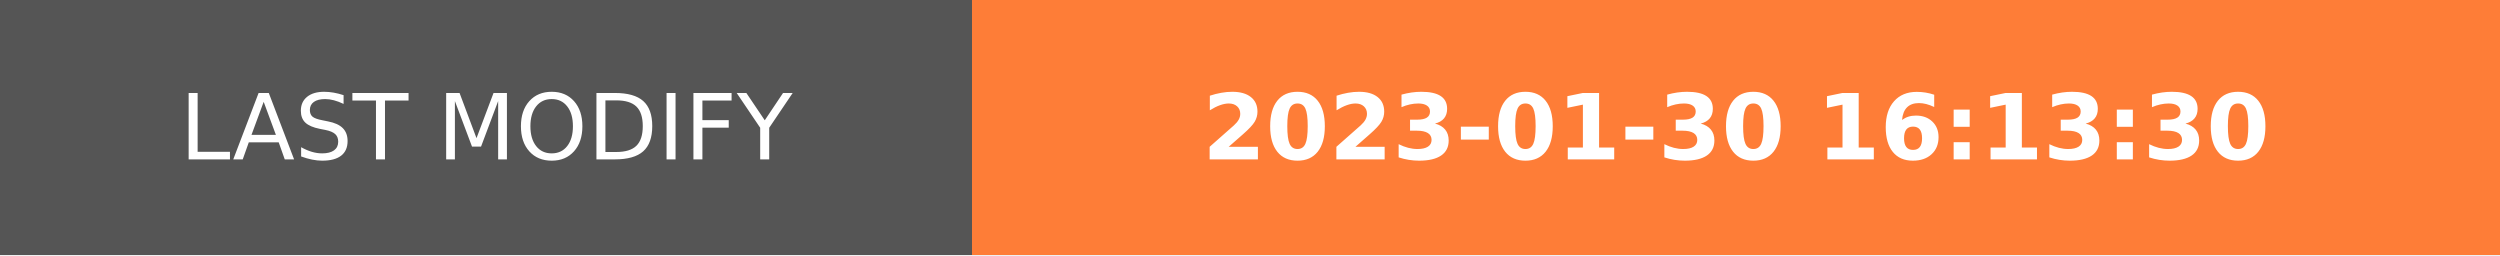
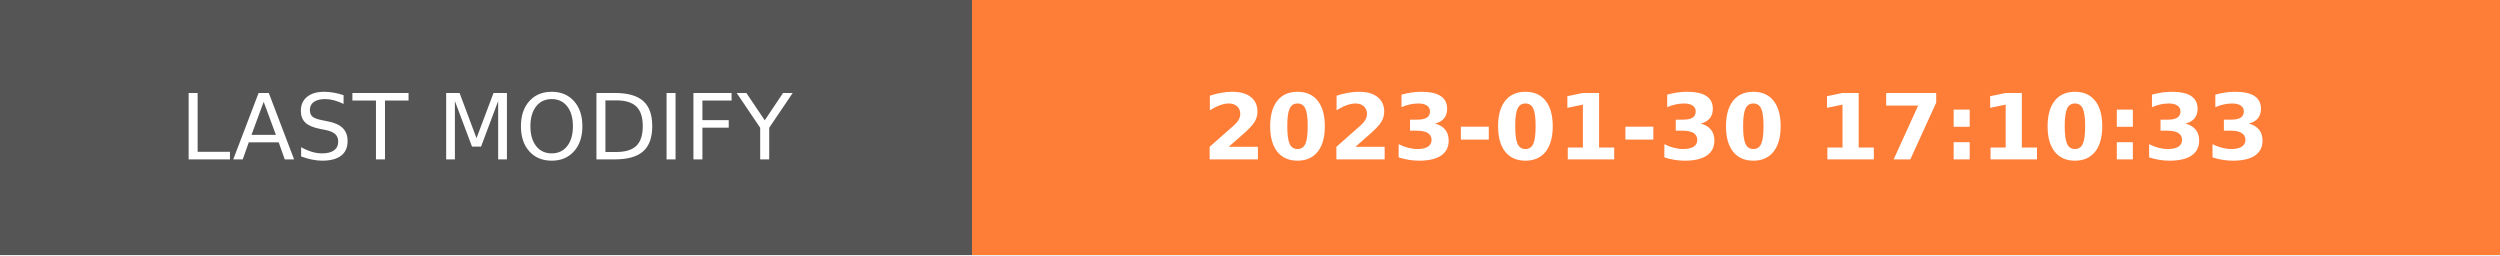
- <svg xmlns="http://www.w3.org/2000/svg" width="274.5" height="28" role="img" aria-label="LAST MODIFY: 2023-01-30 16:13:30">
+ <svg xmlns="http://www.w3.org/2000/svg" width="274.5" height="28" role="img" aria-label="LAST MODIFY: 2023-01-30 17:10:33">
  <g shape-rendering="crispEdges">
    <rect width="106.75" height="28" fill="#555" />
    <rect x="106.75" width="167.75" height="28" fill="#fe7d37" />
  </g>
  <g fill="#fff" text-anchor="middle" font-family="Verdana,Geneva,DejaVu Sans,sans-serif" text-rendering="geometricPrecision" font-size="100">
    <text transform="scale(.1)" x="533.75" y="175" textLength="827.5" fill="#fff">LAST MODIFY</text>
-     <text transform="scale(.1)" x="1906.25" y="175" textLength="1437.5" fill="#fff" font-weight="bold">2023-01-30 16:13:30</text>
+     <text transform="scale(.1)" x="1906.25" y="175" textLength="1437.5" fill="#fff" font-weight="bold">2023-01-30 17:10:33</text>
  </g>
</svg>
